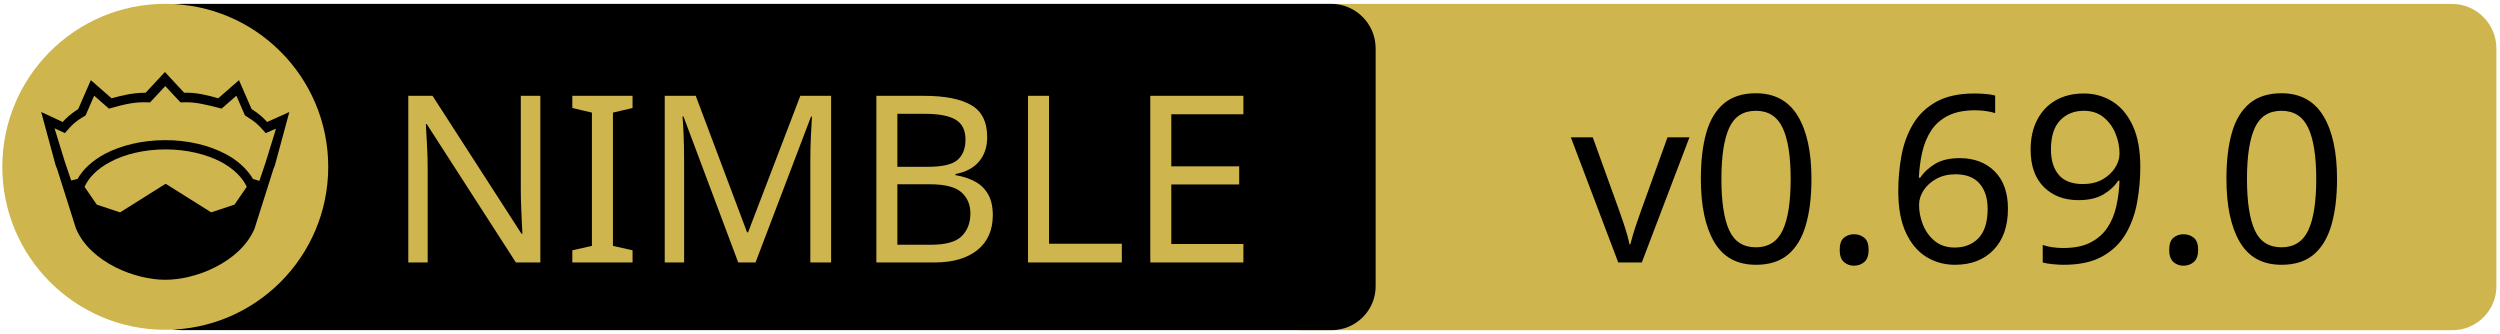
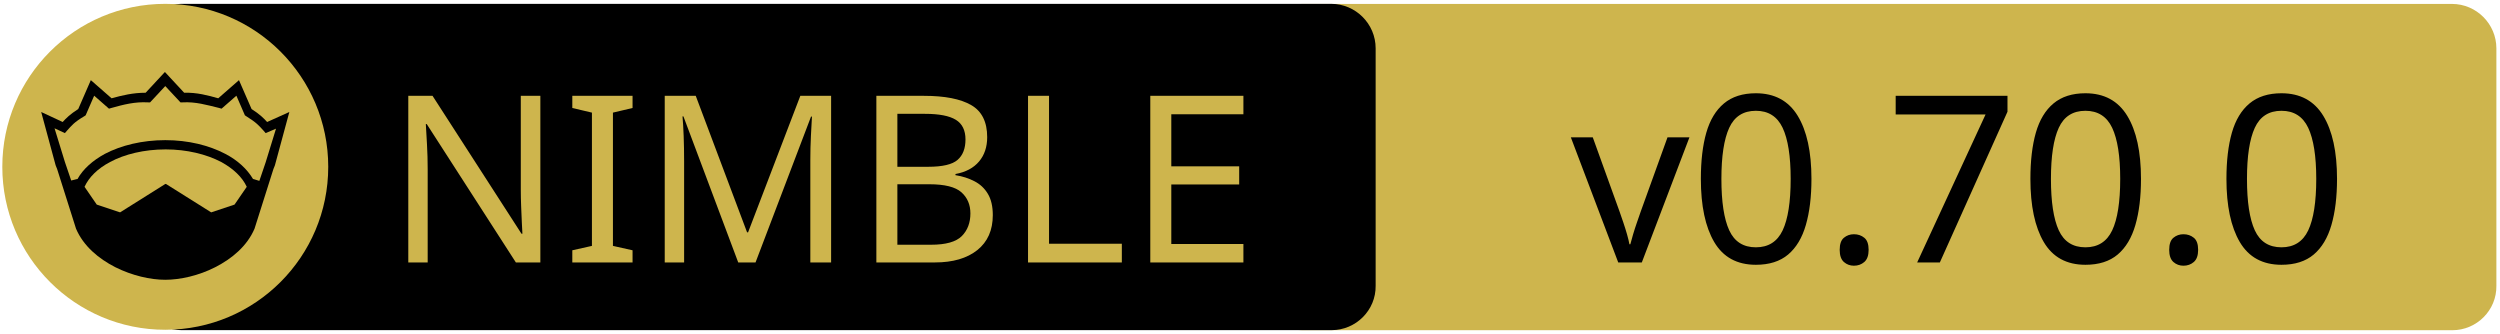
<svg xmlns="http://www.w3.org/2000/svg" xmlns:xlink="http://www.w3.org/1999/xlink" width="675" height="90" xml:space="preserve" version="1.1">
  <a xlink:href="https://github.com/foxoman/retroui">
    <g>
      <path fill="#CEB54D" id="svg_15" d="m662.123,89.159l-310.5,0c-6.6,0 -12,-5.4 -12,-12l0,-64.1c0,-6.6 5.4,-12 12,-12l310.4,0c6.6,0 12,5.4 12,12l0,64.1c0.1,6.6 -5.3,12 -11.9,12z" />
      <path id="svg_1" d="m359.524,89.139l-310.5,0c-6.6,0 -12,-5.4 -12,-12l0,-64.1c0,-6.6 5.4,-12 12,-12l310.4,0c6.6,0 12,5.4 12,12l0,64.1c0.1,6.6 -5.3,12 -11.9,12z" />
      <rect id="svg_2" fill="none" height="45.9" width="315.3" class="st0" y="24.539" x="60.224" />
      <circle id="svg_4" fill="#CEB54D" r="44" cy="45.039" cx="44.624" class="st1" />
      <g id="XMLID_4_">
        <path id="svg_5" d="m78.124,30.239l-3.9,14.4l-0.4,1l-5.1,16.1c0,0 0,0 0,0c-2,4.7 -6.1,8.1 -10.6,10.4c-4.5,2.3 -9.5,3.4 -13.5,3.4c-4,0 -8.9,-1.1 -13.5,-3.4c-4.5,-2.3 -8.6,-5.7 -10.6,-10.4c0,0 0,0 0,0l-5.1,-16.1l-0.4,-1l-3.9,-14.4l5.8,2.7c0.9,-1 2,-2.1 4.2,-3.5l3.4,-7.8l5.6,4.9c2.9,-0.8 5.8,-1.5 9.2,-1.5l5.2,-5.6l5.2,5.6c3.4,-0.1 6.4,0.7 9.2,1.5l5.6,-4.9l3.4,7.8c2.2,1.4 3.3,2.5 4.2,3.5l6,-2.7z" />
        <g id="XMLID_6_">
          <g id="svg_6">
            <path id="svg_7" fill="#CEB54D" d="m66.624,50.439l-3.3,4.8l-6.3,2.1l-12.1,-7.6c-0.1,-0.1 -0.3,-0.1 -0.4,0l-12.1,7.6l-6.3,-2.1l-3.3,-4.8c1.2,-2.6 3.5,-4.9 6.9,-6.7c3.9,-2.1 9.2,-3.4 15,-3.4c5.7,0 11,1.3 15,3.4c3.3,1.8 5.7,4.1 6.9,6.7z" class="st1" />
          </g>
          <g id="svg_8" />
        </g>
        <g id="XMLID_5_">
          <g id="svg_9">
            <path id="svg_10" fill="#CEB54D" d="m74.524,34.739l-2.8,9.1l-1.7,5l-1.6,-0.5c0,0 -0.1,0 -0.1,0c-1.6,-2.7 -4.2,-5.1 -7.5,-6.8c-4.4,-2.3 -10,-3.7 -16.2,-3.7c-6.2,0 -11.9,1.4 -16.3,3.7c-3.3,1.8 -5.9,4.1 -7.4,6.8c0,0 -0.1,0 -0.1,0l-1.6,0.4l-1.7,-5l-2.8,-9.1l2.8,1.3l0.6,-0.7c1.2,-1.3 1.8,-2.2 4.7,-3.9l0.3,-0.2l2.3,-5.3l4,3.5l0.7,-0.2c3.2,-0.9 6.3,-1.7 9.8,-1.5l0.6,0l4.1,-4.4l4.1,4.4l0.6,0c3.5,-0.2 6.5,0.7 9.8,1.5l0.7,0.2l4,-3.5l2.3,5.3l0.3,0.2c2.9,1.8 3.5,2.6 4.7,3.9l0.6,0.7l2.8,-1.2z" class="st1" />
          </g>
          <g id="svg_11" />
        </g>
      </g>
      <text x="-442" y="-350.021" id="svg_16" font-size="63px" font-family="'PT Sans Caption', 'Tahoma', 'Helvetica Neue Medium', 'PT Sans', sans-serif" fill="#CEB54D" class="st1 st2 st3" transform="matrix(1 0 0 1 546.13 420.879)">NIMBLE</text>
-       <text x="-122.0" y="-350.012" id="svg_17" font-size="63.012px" font-family="'PT Sans Caption', 'Tahoma', 'Helvetica Neue Medium', 'PT Sans', sans-serif" fill="#000000" class="st1 st2 st3" transform="matrix(1 0 0 1 546.13 420.879)">v0.69.0</text>
+       <text x="-122.0" y="-350.012" id="svg_17" font-size="63.012px" font-family="'PT Sans Caption', 'Tahoma', 'Helvetica Neue Medium', 'PT Sans', sans-serif" fill="#000000" class="st1 st2 st3" transform="matrix(1 0 0 1 546.13 420.879)">v0.70.0</text>
    </g>
  </a>
</svg>
